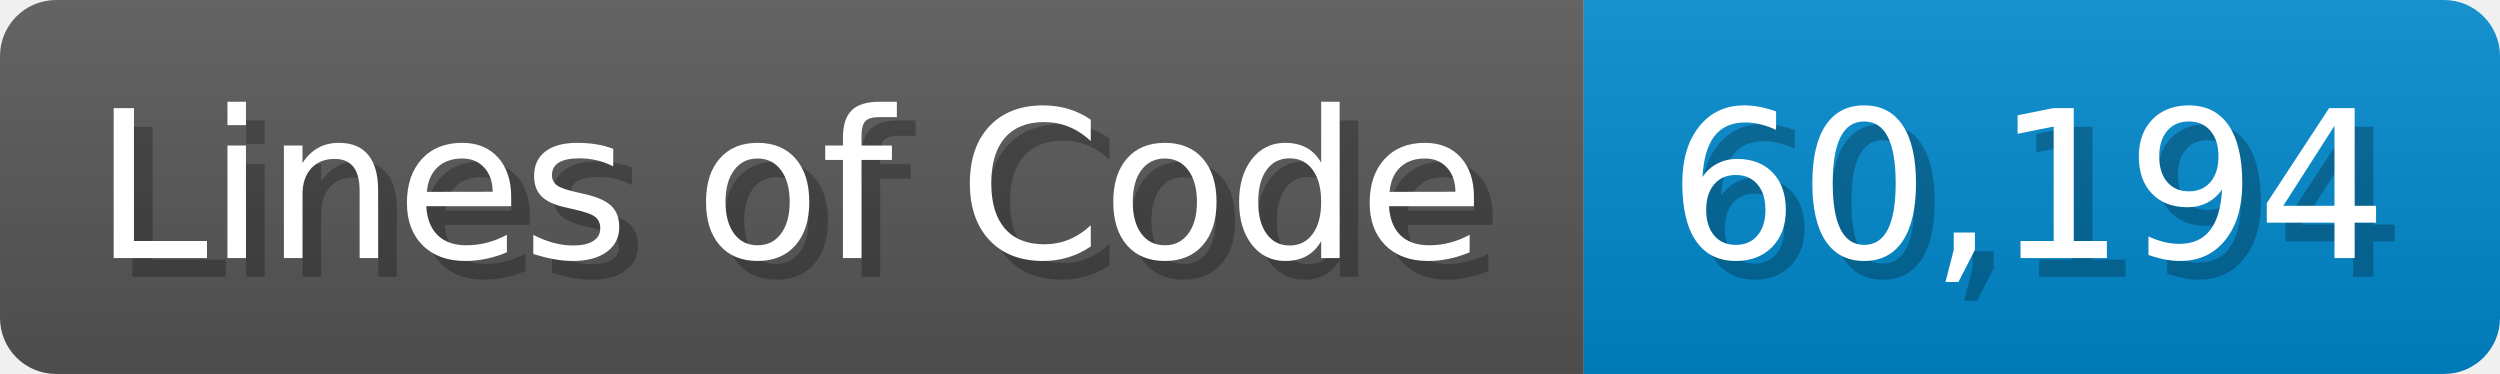
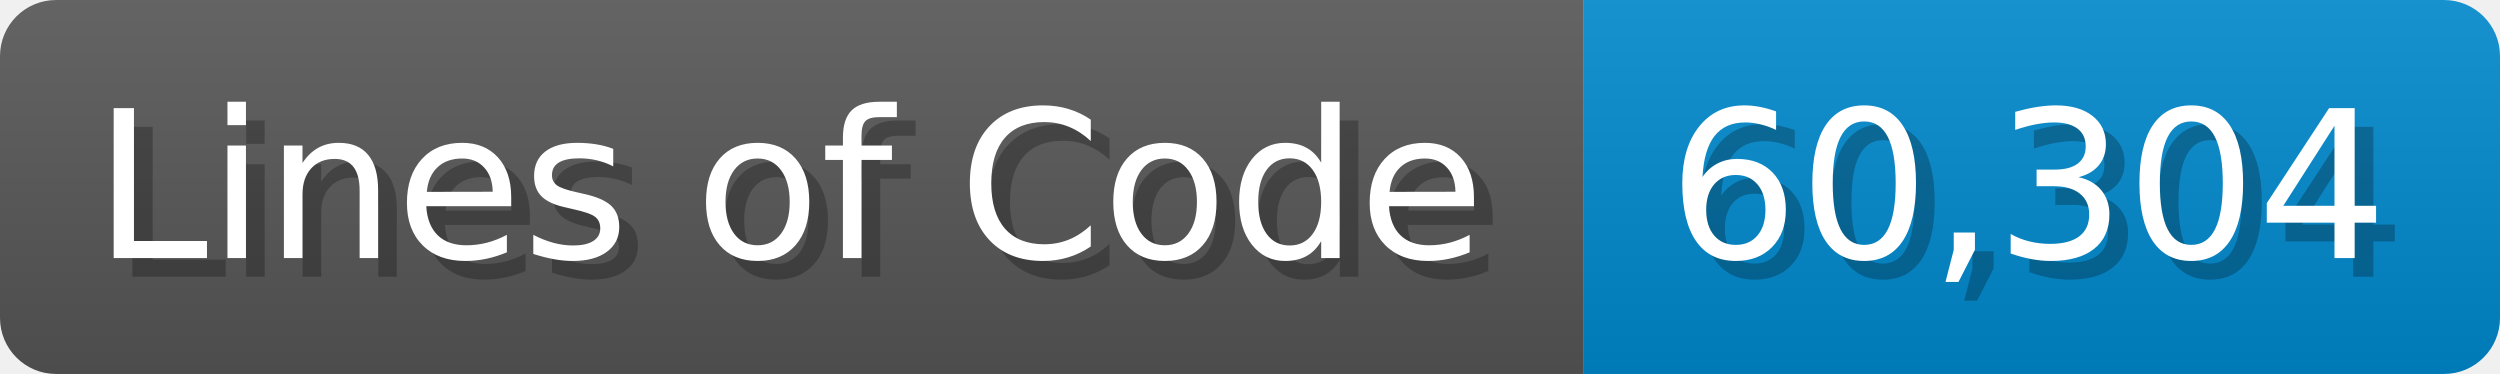
<svg xmlns="http://www.w3.org/2000/svg" width="133.7" height="20" viewBox="0 0 1337 200">
  <linearGradient id="a" x2="0" y2="100%">
    <stop offset="0" stop-opacity=".1" stop-color="#EEE" />
    <stop offset="1" stop-opacity=".1" />
  </linearGradient>
  <mask id="m">
    <rect width="1337" height="200" rx="30" fill="#FFF" />
  </mask>
  <g mask="url(#m)">
    <rect width="847" height="200" fill="#555" />
    <rect width="490" height="200" fill="#08C" x="847" />
    <rect width="1337" height="200" fill="url(#a)" />
  </g>
  <g fill="#fff" text-anchor="start" font-family="Verdana,DejaVu Sans,sans-serif" font-size="110">
    <text x="60" y="148" textLength="747" fill="#000" opacity="0.25">Lines of Code</text>
    <text x="50" y="138" textLength="747">Lines of Code</text>
-     <text x="902" y="148" textLength="390" fill="#000" opacity="0.25">60,194</text>
-     <text x="892" y="138" textLength="390">60,194</text>
+     <text x="902" y="148" textLength="390" fill="#000" opacity="0.25">60,304</text>
+     <text x="892" y="138" textLength="390">60,304</text>
  </g>
</svg>
